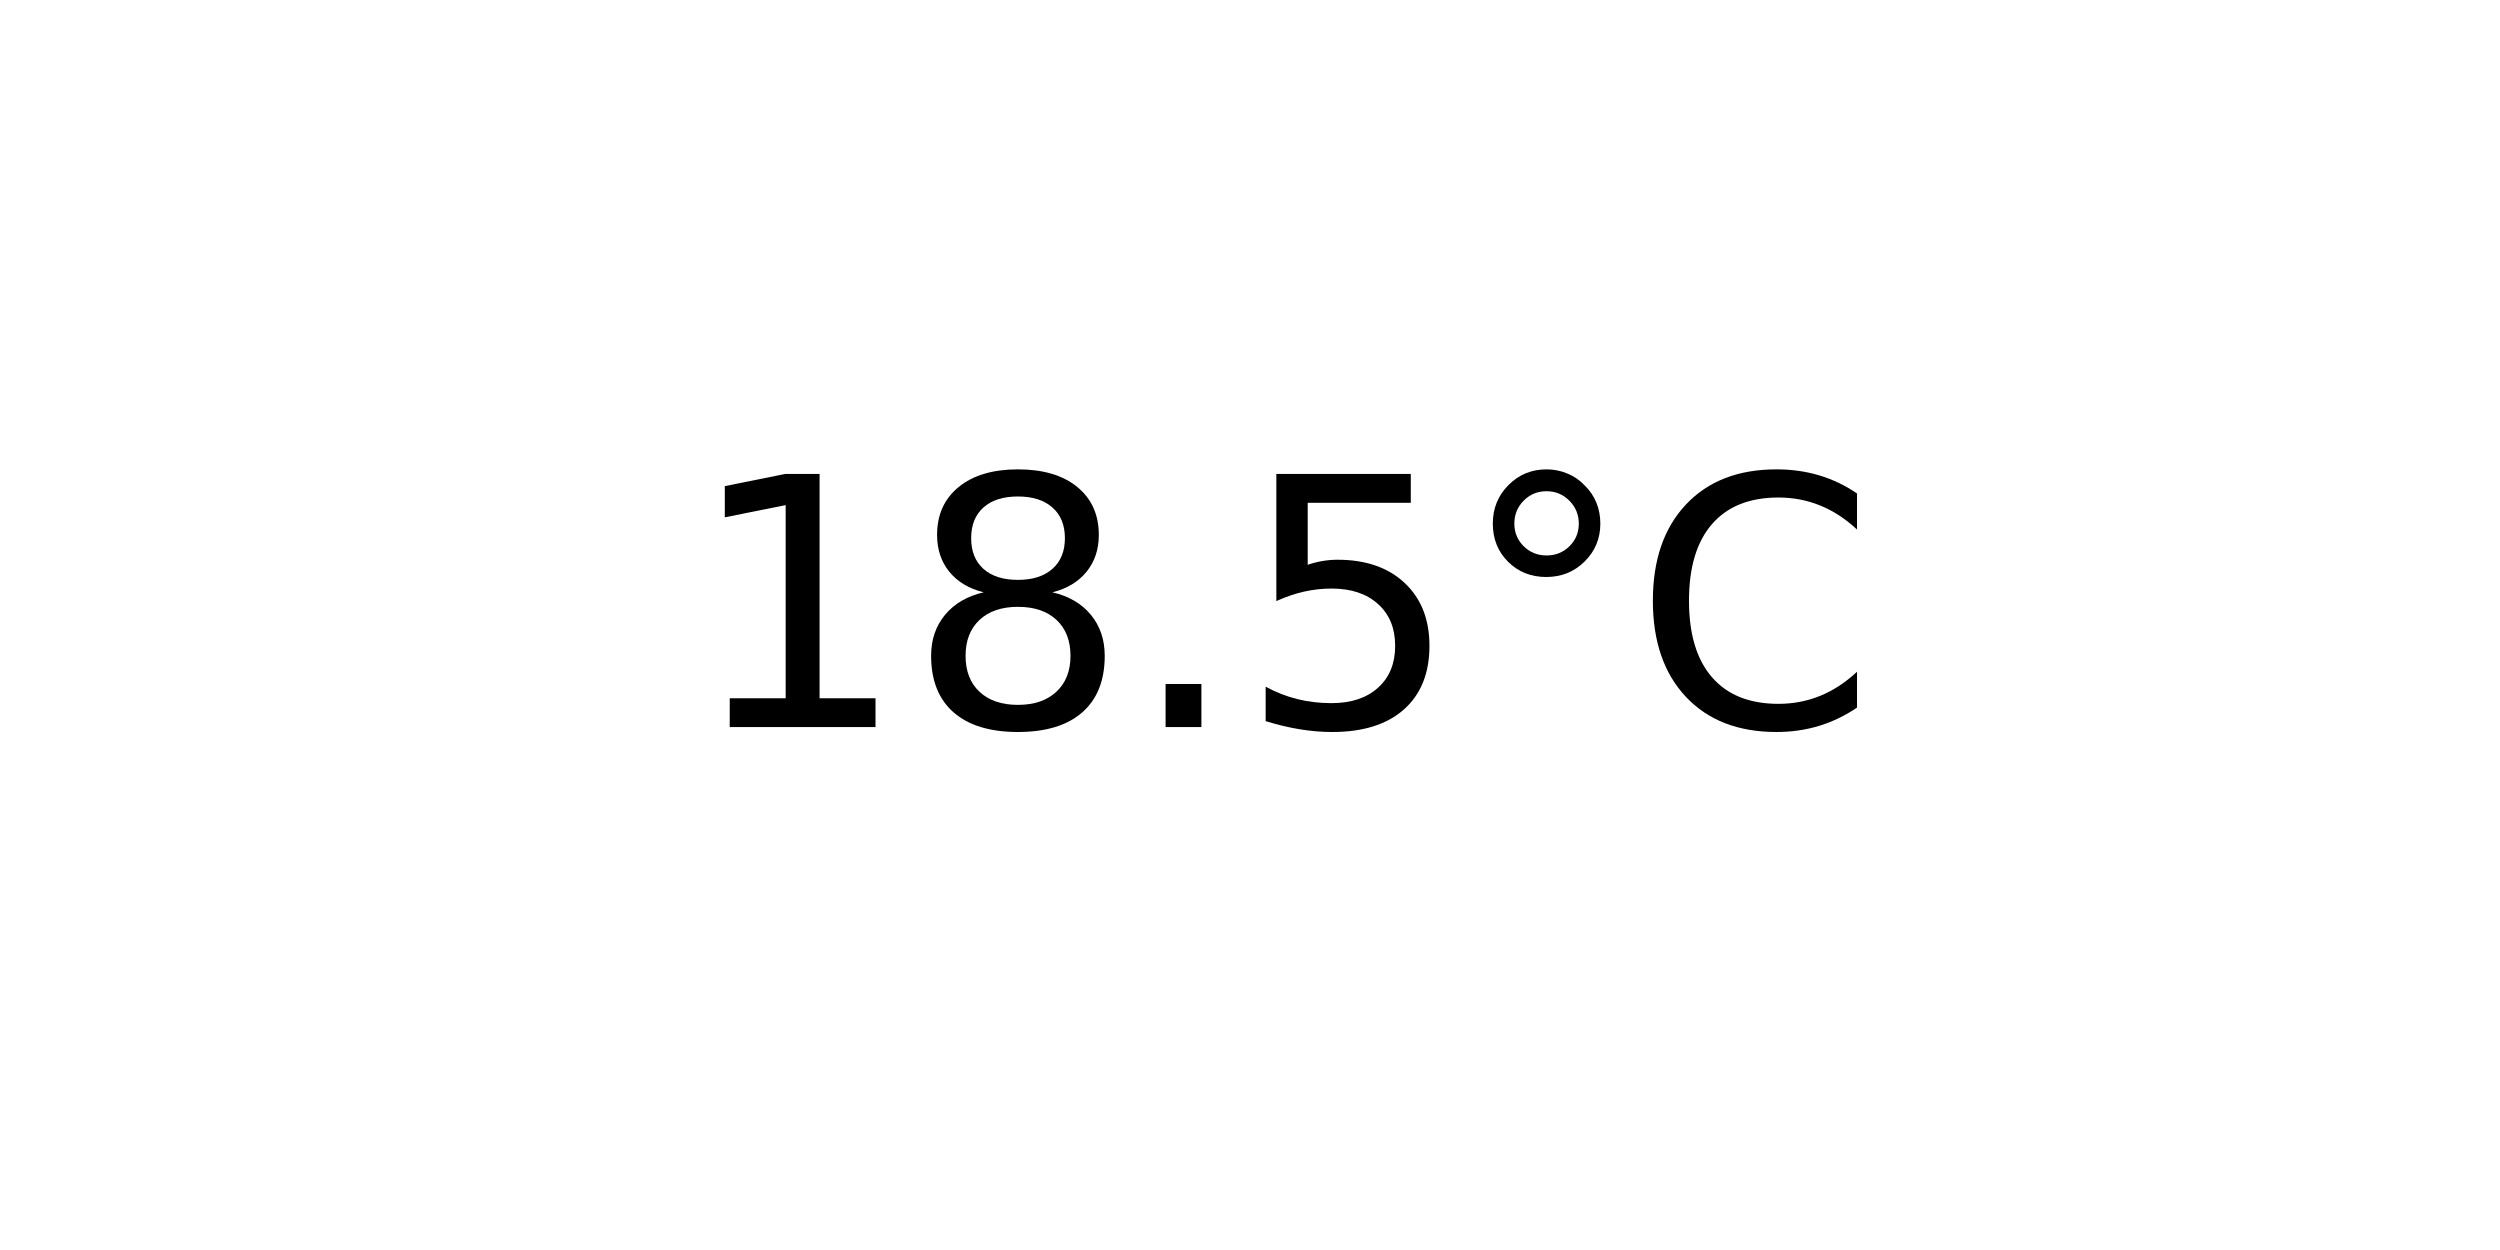
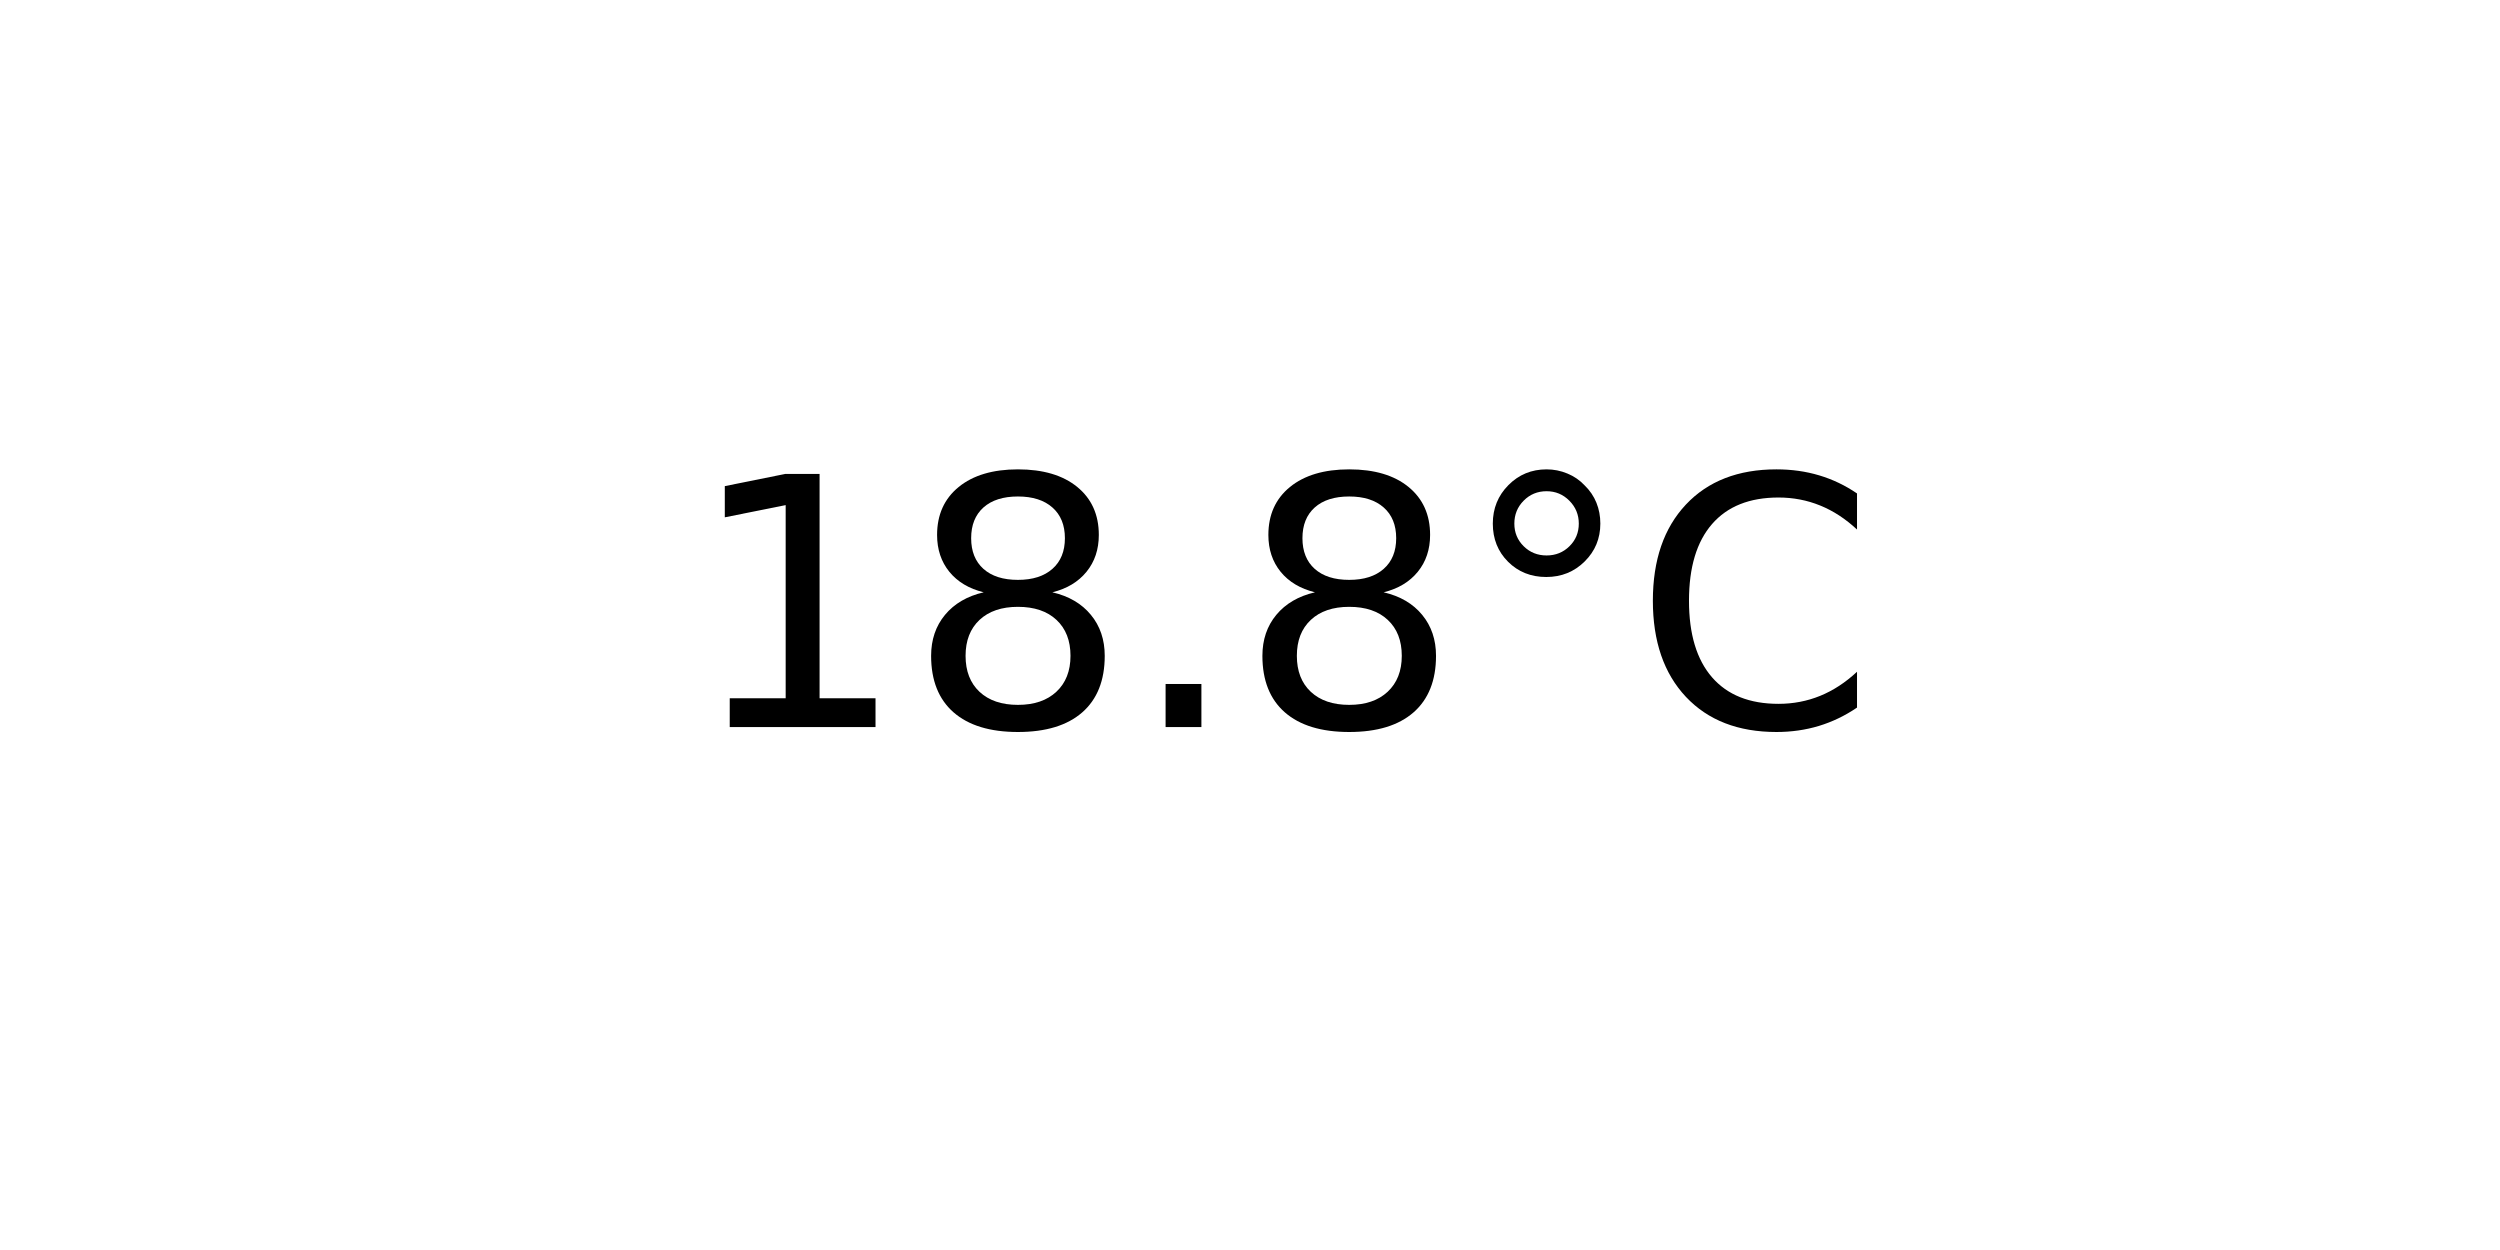
<svg xmlns="http://www.w3.org/2000/svg" xmlns:xlink="http://www.w3.org/1999/xlink" width="72pt" height="36pt" viewBox="0 0 72 36" version="1.1">
  <defs>
    <style type="text/css">*{stroke-linejoin: round; stroke-linecap: butt}</style>
  </defs>
  <g id="figure_1">
    <g id="axes_1">
      <g id="text_1">
        <g transform="translate(19.77578 20.93937) scale(0.1 -0.1)">
          <defs>
            <path id="DejaVuSans-31" d="M 794 531  L 1825 531  L 1825 4091  L 703 3866  L 703 4441  L 1819 4666  L 2450 4666  L 2450 531  L 3481 531  L 3481 0  L 794 0  L 794 531  z " transform="scale(0.015625)" />
            <path id="DejaVuSans-38" d="M 2034 2216  Q 1584 2216 1326 1975  Q 1069 1734 1069 1313  Q 1069 891 1326 650  Q 1584 409 2034 409  Q 2484 409 2743 651  Q 3003 894 3003 1313  Q 3003 1734 2745 1975  Q 2488 2216 2034 2216  z M 1403 2484  Q 997 2584 770 2862  Q 544 3141 544 3541  Q 544 4100 942 4425  Q 1341 4750 2034 4750  Q 2731 4750 3128 4425  Q 3525 4100 3525 3541  Q 3525 3141 3298 2862  Q 3072 2584 2669 2484  Q 3125 2378 3379 2068  Q 3634 1759 3634 1313  Q 3634 634 3220 271  Q 2806 -91 2034 -91  Q 1263 -91 848 271  Q 434 634 434 1313  Q 434 1759 690 2068  Q 947 2378 1403 2484  z M 1172 3481  Q 1172 3119 1398 2916  Q 1625 2713 2034 2713  Q 2441 2713 2670 2916  Q 2900 3119 2900 3481  Q 2900 3844 2670 4047  Q 2441 4250 2034 4250  Q 1625 4250 1398 4047  Q 1172 3844 1172 3481  z " transform="scale(0.015625)" />
            <path id="DejaVuSans-2e" d="M 684 794  L 1344 794  L 1344 0  L 684 0  L 684 794  z " transform="scale(0.015625)" />
-             <path id="DejaVuSans-35" d="M 691 4666  L 3169 4666  L 3169 4134  L 1269 4134  L 1269 2991  Q 1406 3038 1543 3061  Q 1681 3084 1819 3084  Q 2600 3084 3056 2656  Q 3513 2228 3513 1497  Q 3513 744 3044 326  Q 2575 -91 1722 -91  Q 1428 -91 1123 -41  Q 819 9 494 109  L 494 744  Q 775 591 1075 516  Q 1375 441 1709 441  Q 2250 441 2565 725  Q 2881 1009 2881 1497  Q 2881 1984 2565 2268  Q 2250 2553 1709 2553  Q 1456 2553 1204 2497  Q 953 2441 691 2322  L 691 4666  z " transform="scale(0.015625)" />
            <path id="DejaVuSans-b0" d="M 1600 4347  Q 1350 4347 1178 4173  Q 1006 4000 1006 3750  Q 1006 3503 1178 3333  Q 1350 3163 1600 3163  Q 1850 3163 2022 3333  Q 2194 3503 2194 3750  Q 2194 3997 2020 4172  Q 1847 4347 1600 4347  z M 1600 4750  Q 1800 4750 1984 4673  Q 2169 4597 2303 4453  Q 2447 4313 2519 4134  Q 2591 3956 2591 3750  Q 2591 3338 2302 3052  Q 2013 2766 1594 2766  Q 1172 2766 890 3047  Q 609 3328 609 3750  Q 609 4169 896 4459  Q 1184 4750 1600 4750  z " transform="scale(0.015625)" />
            <path id="DejaVuSans-43" d="M 4122 4306  L 4122 3641  Q 3803 3938 3442 4084  Q 3081 4231 2675 4231  Q 1875 4231 1450 3742  Q 1025 3253 1025 2328  Q 1025 1406 1450 917  Q 1875 428 2675 428  Q 3081 428 3442 575  Q 3803 722 4122 1019  L 4122 359  Q 3791 134 3420 21  Q 3050 -91 2638 -91  Q 1578 -91 968 557  Q 359 1206 359 2328  Q 359 3453 968 4101  Q 1578 4750 2638 4750  Q 3056 4750 3426 4639  Q 3797 4528 4122 4306  z " transform="scale(0.015625)" />
          </defs>
          <use xlink:href="#DejaVuSans-31" />
          <use xlink:href="#DejaVuSans-38" x="63.623" />
          <use xlink:href="#DejaVuSans-2e" x="127.246" />
-           <use xlink:href="#DejaVuSans-35" x="159.033" />
+           <use xlink:href="#DejaVuSans-38" x="159.033" />
          <use xlink:href="#DejaVuSans-b0" x="222.656" />
          <use xlink:href="#DejaVuSans-43" x="272.656" />
        </g>
      </g>
    </g>
  </g>
</svg>
